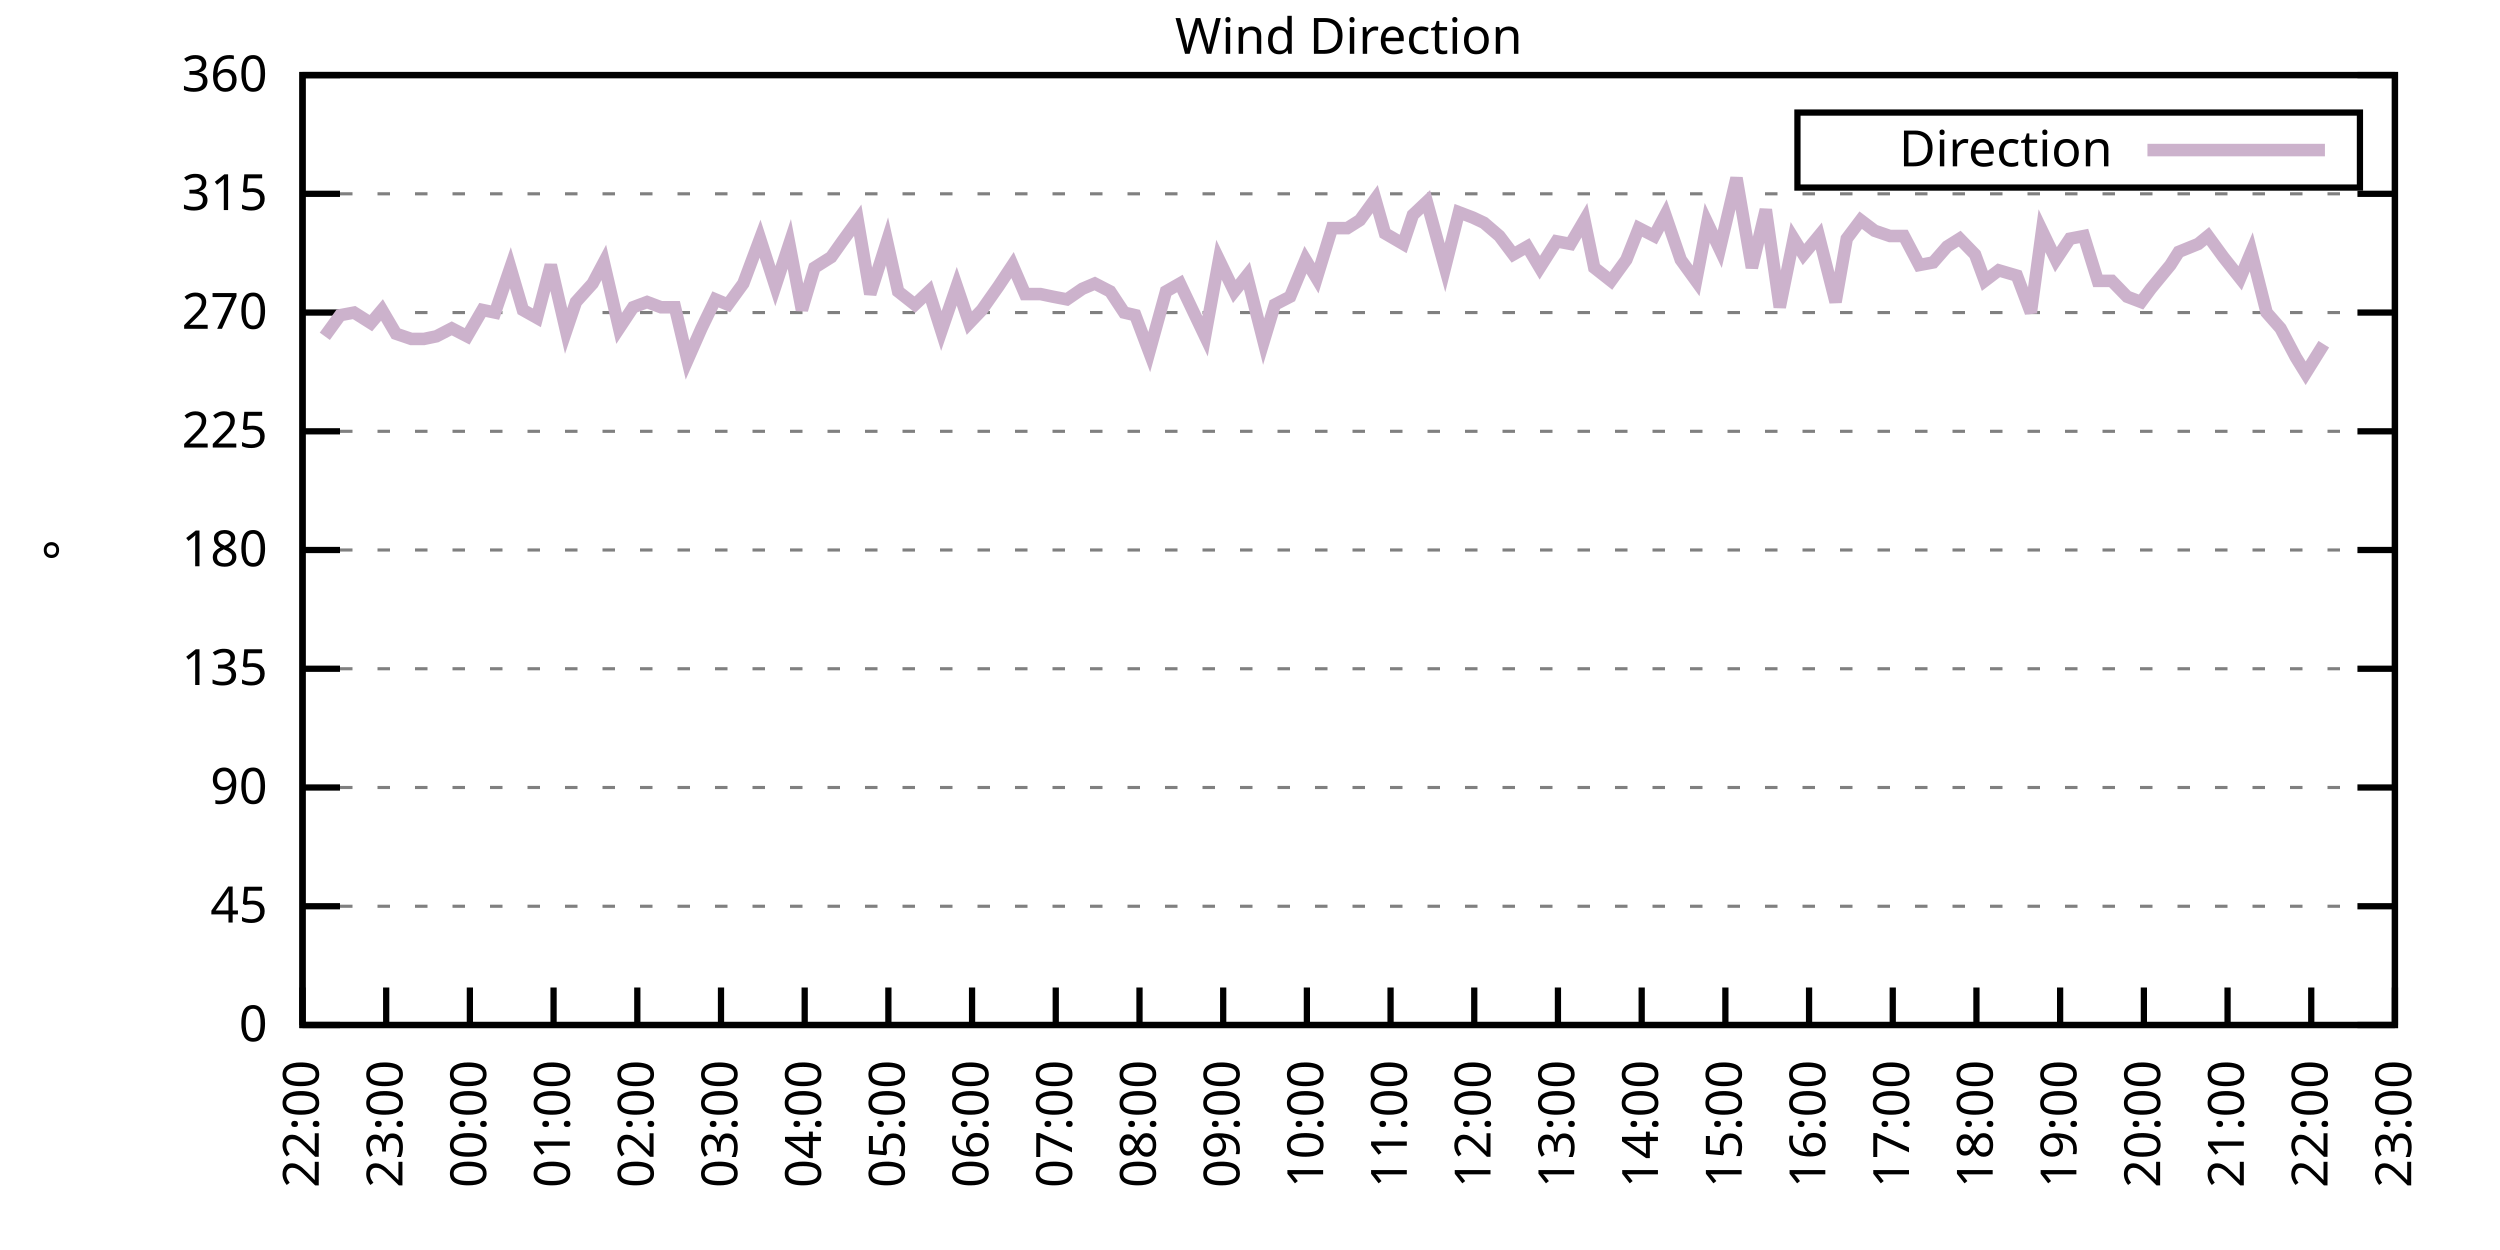
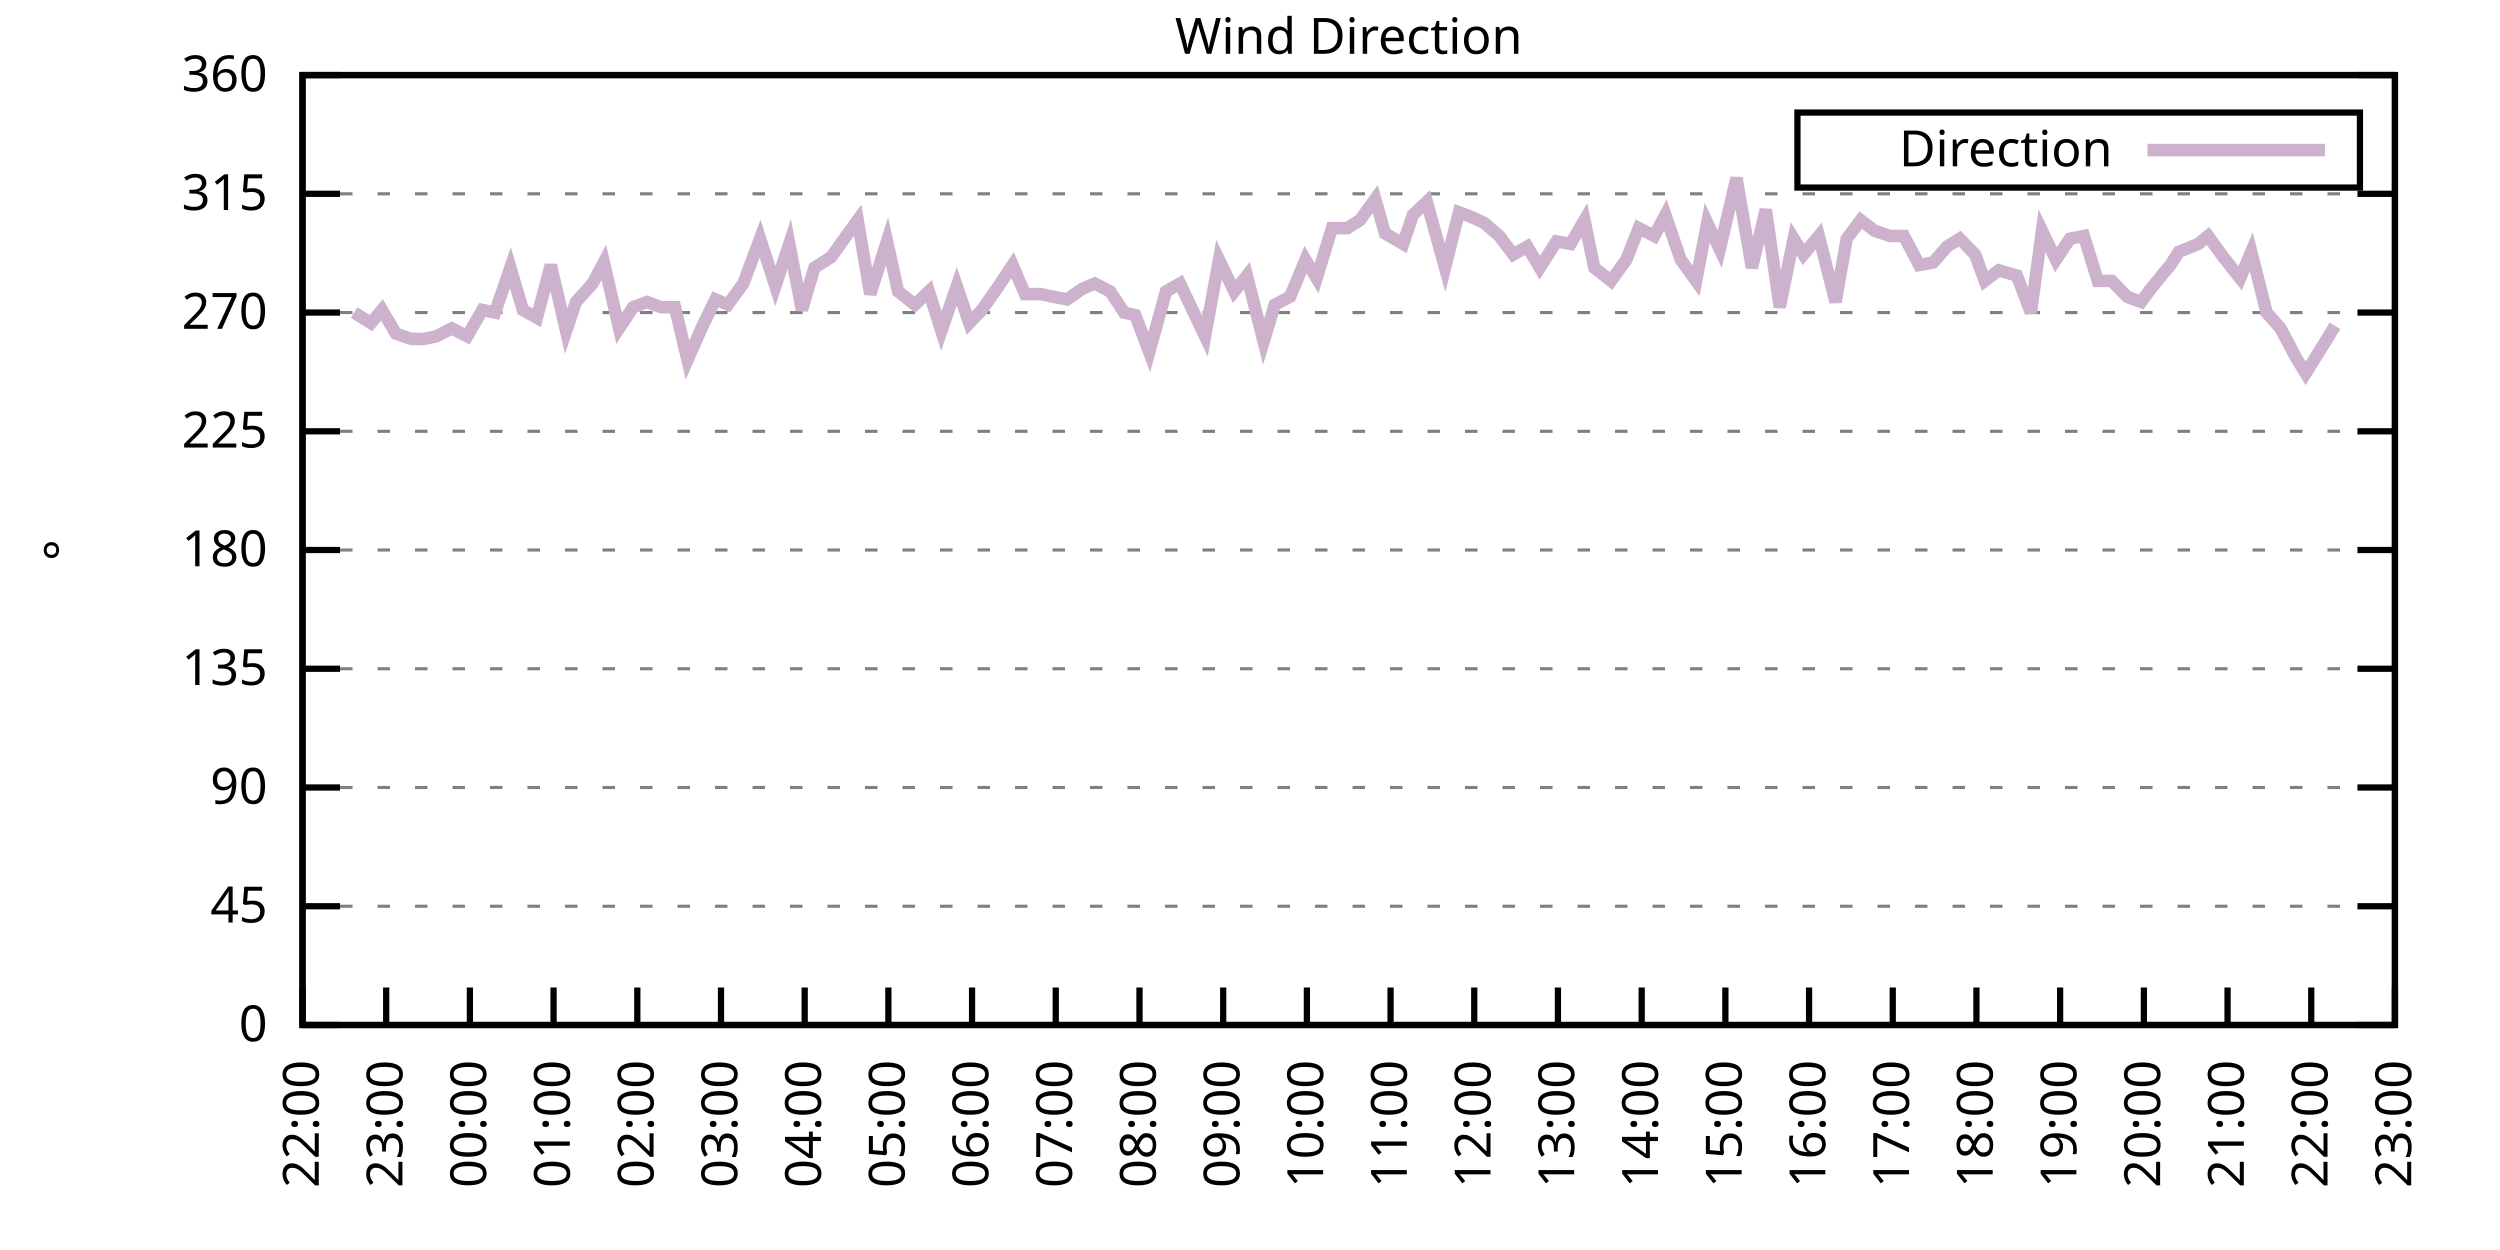
<svg xmlns="http://www.w3.org/2000/svg" xmlns:xlink="http://www.w3.org/1999/xlink" width="400" height="200" viewBox="0 0 400 200">
  <g id="gnuplot_canvas">
    <rect x="0" y="0" width="400" height="200" fill="none" />
    <defs>
      <circle id="gpDot" r="0.5" stroke-width="0.5" stroke="currentColor" />
      <path id="gpPt0" stroke-width="0.333" stroke="currentColor" d="M-1,0 h2 M0,-1 v2" />
      <path id="gpPt1" stroke-width="0.333" stroke="currentColor" d="M-1,-1 L1,1 M1,-1 L-1,1" />
      <path id="gpPt2" stroke-width="0.333" stroke="currentColor" d="M-1,0 L1,0 M0,-1 L0,1 M-1,-1 L1,1 M-1,1 L1,-1" />
      <rect id="gpPt3" stroke-width="0.333" stroke="currentColor" x="-1" y="-1" width="2" height="2" />
      <rect id="gpPt4" stroke-width="0.333" stroke="currentColor" fill="currentColor" x="-1" y="-1" width="2" height="2" />
      <circle id="gpPt5" stroke-width="0.333" stroke="currentColor" cx="0" cy="0" r="1" />
      <use xlink:href="#gpPt5" id="gpPt6" fill="currentColor" stroke="none" />
      <path id="gpPt7" stroke-width="0.333" stroke="currentColor" d="M0,-1.33 L-1.33,0.67 L1.33,0.67 z" />
      <use xlink:href="#gpPt7" id="gpPt8" fill="currentColor" stroke="none" />
      <use xlink:href="#gpPt7" id="gpPt9" stroke="currentColor" transform="rotate(180)" />
      <use xlink:href="#gpPt9" id="gpPt10" fill="currentColor" stroke="none" />
      <use xlink:href="#gpPt3" id="gpPt11" stroke="currentColor" transform="rotate(45)" />
      <use xlink:href="#gpPt11" id="gpPt12" fill="currentColor" stroke="none" />
      <path id="gpPt13" stroke-width="0.333" stroke="currentColor" d="M0,1.330 L1.265,0.411 L0.782,-1.067 L-0.782,-1.076 L-1.265,0.411 z" />
      <use xlink:href="#gpPt13" id="gpPt14" fill="currentColor" stroke="none" />
      <filter id="textbox" filterUnits="objectBoundingBox" x="0" y="0" height="1" width="1">
        <feFlood flood-color="white" flood-opacity="1" result="bgnd" />
        <feComposite in="SourceGraphic" in2="bgnd" operator="atop" />
      </filter>
      <filter id="greybox" filterUnits="objectBoundingBox" x="0" y="0" height="1" width="1">
        <feFlood flood-color="lightgrey" flood-opacity="1" result="grey" />
        <feComposite in="SourceGraphic" in2="grey" operator="atop" />
      </filter>
    </defs>
    <g fill="none" color="white" stroke="currentColor" stroke-width="1.00" stroke-linecap="butt" stroke-linejoin="miter">
</g>
    <g fill="none" color="black" stroke="currentColor" stroke-width="1.00" stroke-linecap="butt" stroke-linejoin="miter">
      <g stroke="none" shape-rendering="crispEdges">
        <polygon fill="rgb(255, 255, 255)" points="48.40,164.00 383.18,164.00 383.18,12.02 48.40,12.02 " />
      </g>
    </g>
    <g fill="none" color="black" stroke="currentColor" stroke-width="1.00" stroke-linecap="butt" stroke-linejoin="miter">
</g>
    <g fill="none" color="black" stroke="black" stroke-width="0.50" stroke-linecap="butt" stroke-linejoin="miter">
</g>
    <g fill="none" color="gray" stroke="currentColor" stroke-width="0.50" stroke-linecap="butt" stroke-linejoin="miter">
      <path stroke="gray" stroke-dasharray="2,4" class="gridline" d="M48.40,164.00 L383.19,164.00  " />
    </g>
    <g fill="none" color="gray" stroke="gray" stroke-width="1.00" stroke-linecap="butt" stroke-linejoin="miter">
</g>
    <g fill="none" color="black" stroke="currentColor" stroke-width="1.00" stroke-linecap="butt" stroke-linejoin="miter">
      <path stroke="black" d="M48.40,164.00 L54.40,164.00 M383.19,164.00 L377.19,164.00  " />
      <g transform="translate(42.80,166.60)" stroke="none" fill="black" font-family="Sans" font-size="8.00" text-anchor="end">
        <text>
          <tspan font-family="Sans"> 0</tspan>
        </text>
      </g>
    </g>
    <g fill="none" color="black" stroke="currentColor" stroke-width="1.00" stroke-linecap="butt" stroke-linejoin="miter">
</g>
    <g fill="none" color="black" stroke="black" stroke-width="0.50" stroke-linecap="butt" stroke-linejoin="miter">
</g>
    <g fill="none" color="gray" stroke="currentColor" stroke-width="0.50" stroke-linecap="butt" stroke-linejoin="miter">
      <path stroke="gray" stroke-dasharray="2,4" class="gridline" d="M48.40,145.00 L383.19,145.00  " />
    </g>
    <g fill="none" color="gray" stroke="gray" stroke-width="1.00" stroke-linecap="butt" stroke-linejoin="miter">
</g>
    <g fill="none" color="black" stroke="currentColor" stroke-width="1.00" stroke-linecap="butt" stroke-linejoin="miter">
      <path stroke="black" d="M48.40,145.00 L54.40,145.00 M383.19,145.00 L377.19,145.00  " />
      <g transform="translate(42.80,147.60)" stroke="none" fill="black" font-family="Sans" font-size="8.00" text-anchor="end">
        <text>
          <tspan font-family="Sans"> 45</tspan>
        </text>
      </g>
    </g>
    <g fill="none" color="black" stroke="currentColor" stroke-width="1.00" stroke-linecap="butt" stroke-linejoin="miter">
</g>
    <g fill="none" color="black" stroke="black" stroke-width="0.50" stroke-linecap="butt" stroke-linejoin="miter">
</g>
    <g fill="none" color="gray" stroke="currentColor" stroke-width="0.50" stroke-linecap="butt" stroke-linejoin="miter">
      <path stroke="gray" stroke-dasharray="2,4" class="gridline" d="M48.40,126.00 L383.19,126.00  " />
    </g>
    <g fill="none" color="gray" stroke="gray" stroke-width="1.00" stroke-linecap="butt" stroke-linejoin="miter">
</g>
    <g fill="none" color="black" stroke="currentColor" stroke-width="1.00" stroke-linecap="butt" stroke-linejoin="miter">
      <path stroke="black" d="M48.40,126.00 L54.40,126.00 M383.19,126.00 L377.19,126.00  " />
      <g transform="translate(42.80,128.60)" stroke="none" fill="black" font-family="Sans" font-size="8.00" text-anchor="end">
        <text>
          <tspan font-family="Sans"> 90</tspan>
        </text>
      </g>
    </g>
    <g fill="none" color="black" stroke="currentColor" stroke-width="1.00" stroke-linecap="butt" stroke-linejoin="miter">
</g>
    <g fill="none" color="black" stroke="black" stroke-width="0.50" stroke-linecap="butt" stroke-linejoin="miter">
</g>
    <g fill="none" color="gray" stroke="currentColor" stroke-width="0.50" stroke-linecap="butt" stroke-linejoin="miter">
      <path stroke="gray" stroke-dasharray="2,4" class="gridline" d="M48.40,107.00 L383.19,107.00  " />
    </g>
    <g fill="none" color="gray" stroke="gray" stroke-width="1.00" stroke-linecap="butt" stroke-linejoin="miter">
</g>
    <g fill="none" color="black" stroke="currentColor" stroke-width="1.00" stroke-linecap="butt" stroke-linejoin="miter">
      <path stroke="black" d="M48.40,107.00 L54.40,107.00 M383.19,107.00 L377.19,107.00  " />
      <g transform="translate(42.80,109.60)" stroke="none" fill="black" font-family="Sans" font-size="8.00" text-anchor="end">
        <text>
          <tspan font-family="Sans"> 135</tspan>
        </text>
      </g>
    </g>
    <g fill="none" color="black" stroke="currentColor" stroke-width="1.00" stroke-linecap="butt" stroke-linejoin="miter">
</g>
    <g fill="none" color="black" stroke="black" stroke-width="0.50" stroke-linecap="butt" stroke-linejoin="miter">
</g>
    <g fill="none" color="gray" stroke="currentColor" stroke-width="0.50" stroke-linecap="butt" stroke-linejoin="miter">
      <path stroke="gray" stroke-dasharray="2,4" class="gridline" d="M48.40,88.00 L383.19,88.00  " />
    </g>
    <g fill="none" color="gray" stroke="gray" stroke-width="1.00" stroke-linecap="butt" stroke-linejoin="miter">
</g>
    <g fill="none" color="black" stroke="currentColor" stroke-width="1.00" stroke-linecap="butt" stroke-linejoin="miter">
      <path stroke="black" d="M48.40,88.00 L54.40,88.00 M383.19,88.00 L377.19,88.00  " />
      <g transform="translate(42.80,90.60)" stroke="none" fill="black" font-family="Sans" font-size="8.00" text-anchor="end">
        <text>
          <tspan font-family="Sans"> 180</tspan>
        </text>
      </g>
    </g>
    <g fill="none" color="black" stroke="currentColor" stroke-width="1.00" stroke-linecap="butt" stroke-linejoin="miter">
</g>
    <g fill="none" color="black" stroke="black" stroke-width="0.50" stroke-linecap="butt" stroke-linejoin="miter">
</g>
    <g fill="none" color="gray" stroke="currentColor" stroke-width="0.50" stroke-linecap="butt" stroke-linejoin="miter">
      <path stroke="gray" stroke-dasharray="2,4" class="gridline" d="M48.40,69.01 L383.19,69.01  " />
    </g>
    <g fill="none" color="gray" stroke="gray" stroke-width="1.00" stroke-linecap="butt" stroke-linejoin="miter">
</g>
    <g fill="none" color="black" stroke="currentColor" stroke-width="1.00" stroke-linecap="butt" stroke-linejoin="miter">
      <path stroke="black" d="M48.40,69.01 L54.40,69.01 M383.19,69.01 L377.19,69.01  " />
      <g transform="translate(42.80,71.61)" stroke="none" fill="black" font-family="Sans" font-size="8.00" text-anchor="end">
        <text>
          <tspan font-family="Sans"> 225</tspan>
        </text>
      </g>
    </g>
    <g fill="none" color="black" stroke="currentColor" stroke-width="1.00" stroke-linecap="butt" stroke-linejoin="miter">
</g>
    <g fill="none" color="black" stroke="black" stroke-width="0.50" stroke-linecap="butt" stroke-linejoin="miter">
</g>
    <g fill="none" color="gray" stroke="currentColor" stroke-width="0.50" stroke-linecap="butt" stroke-linejoin="miter">
      <path stroke="gray" stroke-dasharray="2,4" class="gridline" d="M48.40,50.01 L383.19,50.01  " />
    </g>
    <g fill="none" color="gray" stroke="gray" stroke-width="1.00" stroke-linecap="butt" stroke-linejoin="miter">
</g>
    <g fill="none" color="black" stroke="currentColor" stroke-width="1.00" stroke-linecap="butt" stroke-linejoin="miter">
      <path stroke="black" d="M48.40,50.01 L54.40,50.01 M383.19,50.01 L377.19,50.01  " />
      <g transform="translate(42.80,52.61)" stroke="none" fill="black" font-family="Sans" font-size="8.00" text-anchor="end">
        <text>
          <tspan font-family="Sans"> 270</tspan>
        </text>
      </g>
    </g>
    <g fill="none" color="black" stroke="currentColor" stroke-width="1.00" stroke-linecap="butt" stroke-linejoin="miter">
</g>
    <g fill="none" color="black" stroke="black" stroke-width="0.50" stroke-linecap="butt" stroke-linejoin="miter">
</g>
    <g fill="none" color="gray" stroke="currentColor" stroke-width="0.50" stroke-linecap="butt" stroke-linejoin="miter">
      <path stroke="gray" stroke-dasharray="2,4" class="gridline" d="M48.40,31.01 L383.19,31.01  " />
    </g>
    <g fill="none" color="gray" stroke="gray" stroke-width="1.00" stroke-linecap="butt" stroke-linejoin="miter">
</g>
    <g fill="none" color="black" stroke="currentColor" stroke-width="1.00" stroke-linecap="butt" stroke-linejoin="miter">
      <path stroke="black" d="M48.40,31.01 L54.40,31.01 M383.19,31.01 L377.19,31.01  " />
      <g transform="translate(42.80,33.61)" stroke="none" fill="black" font-family="Sans" font-size="8.00" text-anchor="end">
        <text>
          <tspan font-family="Sans"> 315</tspan>
        </text>
      </g>
    </g>
    <g fill="none" color="black" stroke="currentColor" stroke-width="1.00" stroke-linecap="butt" stroke-linejoin="miter">
</g>
    <g fill="none" color="black" stroke="black" stroke-width="0.50" stroke-linecap="butt" stroke-linejoin="miter">
</g>
    <g fill="none" color="gray" stroke="currentColor" stroke-width="0.50" stroke-linecap="butt" stroke-linejoin="miter">
      <path stroke="gray" stroke-dasharray="2,4" class="gridline" d="M48.40,12.01 L383.19,12.01  " />
    </g>
    <g fill="none" color="gray" stroke="gray" stroke-width="1.00" stroke-linecap="butt" stroke-linejoin="miter">
</g>
    <g fill="none" color="black" stroke="currentColor" stroke-width="1.00" stroke-linecap="butt" stroke-linejoin="miter">
      <path stroke="black" d="M48.40,12.01 L54.40,12.01 M383.19,12.01 L377.19,12.01  " />
      <g transform="translate(42.80,14.61)" stroke="none" fill="black" font-family="Sans" font-size="8.00" text-anchor="end">
        <text>
          <tspan font-family="Sans"> 360</tspan>
        </text>
      </g>
    </g>
    <g fill="none" color="black" stroke="currentColor" stroke-width="1.00" stroke-linecap="butt" stroke-linejoin="miter">
      <path stroke="black" d="M48.40,164.00 L48.40,158.00  " />
      <g transform="translate(51.00,169.60) rotate(270.00)" stroke="none" fill="black" font-family="Sans" font-size="8.00" text-anchor="end">
        <text>
          <tspan font-family="Sans">22:00</tspan>
        </text>
      </g>
    </g>
    <g fill="none" color="black" stroke="currentColor" stroke-width="1.00" stroke-linecap="butt" stroke-linejoin="miter">
      <path stroke="black" d="M61.79,164.00 L61.79,158.00  " />
      <g transform="translate(64.39,169.60) rotate(270.00)" stroke="none" fill="black" font-family="Sans" font-size="8.00" text-anchor="end">
        <text>
          <tspan font-family="Sans">23:00</tspan>
        </text>
      </g>
    </g>
    <g fill="none" color="black" stroke="currentColor" stroke-width="1.00" stroke-linecap="butt" stroke-linejoin="miter">
      <path stroke="black" d="M75.18,164.00 L75.18,158.00  " />
      <g transform="translate(77.78,169.60) rotate(270.00)" stroke="none" fill="black" font-family="Sans" font-size="8.00" text-anchor="end">
        <text>
          <tspan font-family="Sans">00:00</tspan>
        </text>
      </g>
    </g>
    <g fill="none" color="black" stroke="currentColor" stroke-width="1.00" stroke-linecap="butt" stroke-linejoin="miter">
      <path stroke="black" d="M88.57,164.00 L88.57,158.00  " />
      <g transform="translate(91.17,169.60) rotate(270.00)" stroke="none" fill="black" font-family="Sans" font-size="8.00" text-anchor="end">
        <text>
          <tspan font-family="Sans">01:00</tspan>
        </text>
      </g>
    </g>
    <g fill="none" color="black" stroke="currentColor" stroke-width="1.00" stroke-linecap="butt" stroke-linejoin="miter">
      <path stroke="black" d="M101.97,164.00 L101.97,158.00  " />
      <g transform="translate(104.57,169.60) rotate(270.00)" stroke="none" fill="black" font-family="Sans" font-size="8.00" text-anchor="end">
        <text>
          <tspan font-family="Sans">02:00</tspan>
        </text>
      </g>
    </g>
    <g fill="none" color="black" stroke="currentColor" stroke-width="1.00" stroke-linecap="butt" stroke-linejoin="miter">
      <path stroke="black" d="M115.36,164.00 L115.36,158.00  " />
      <g transform="translate(117.96,169.60) rotate(270.00)" stroke="none" fill="black" font-family="Sans" font-size="8.00" text-anchor="end">
        <text>
          <tspan font-family="Sans">03:00</tspan>
        </text>
      </g>
    </g>
    <g fill="none" color="black" stroke="currentColor" stroke-width="1.00" stroke-linecap="butt" stroke-linejoin="miter">
      <path stroke="black" d="M128.75,164.00 L128.75,158.00  " />
      <g transform="translate(131.35,169.60) rotate(270.00)" stroke="none" fill="black" font-family="Sans" font-size="8.00" text-anchor="end">
        <text>
          <tspan font-family="Sans">04:00</tspan>
        </text>
      </g>
    </g>
    <g fill="none" color="black" stroke="currentColor" stroke-width="1.00" stroke-linecap="butt" stroke-linejoin="miter">
      <path stroke="black" d="M142.14,164.00 L142.14,158.00  " />
      <g transform="translate(144.74,169.60) rotate(270.00)" stroke="none" fill="black" font-family="Sans" font-size="8.00" text-anchor="end">
        <text>
          <tspan font-family="Sans">05:00</tspan>
        </text>
      </g>
    </g>
    <g fill="none" color="black" stroke="currentColor" stroke-width="1.00" stroke-linecap="butt" stroke-linejoin="miter">
      <path stroke="black" d="M155.53,164.00 L155.53,158.00  " />
      <g transform="translate(158.13,169.60) rotate(270.00)" stroke="none" fill="black" font-family="Sans" font-size="8.00" text-anchor="end">
        <text>
          <tspan font-family="Sans">06:00</tspan>
        </text>
      </g>
    </g>
    <g fill="none" color="black" stroke="currentColor" stroke-width="1.00" stroke-linecap="butt" stroke-linejoin="miter">
      <path stroke="black" d="M168.92,164.00 L168.92,158.00  " />
      <g transform="translate(171.52,169.60) rotate(270.00)" stroke="none" fill="black" font-family="Sans" font-size="8.00" text-anchor="end">
        <text>
          <tspan font-family="Sans">07:00</tspan>
        </text>
      </g>
    </g>
    <g fill="none" color="black" stroke="currentColor" stroke-width="1.00" stroke-linecap="butt" stroke-linejoin="miter">
      <path stroke="black" d="M182.32,164.00 L182.32,158.00  " />
      <g transform="translate(184.92,169.60) rotate(270.00)" stroke="none" fill="black" font-family="Sans" font-size="8.00" text-anchor="end">
        <text>
          <tspan font-family="Sans">08:00</tspan>
        </text>
      </g>
    </g>
    <g fill="none" color="black" stroke="currentColor" stroke-width="1.00" stroke-linecap="butt" stroke-linejoin="miter">
      <path stroke="black" d="M195.71,164.00 L195.71,158.00  " />
      <g transform="translate(198.31,169.60) rotate(270.00)" stroke="none" fill="black" font-family="Sans" font-size="8.00" text-anchor="end">
        <text>
          <tspan font-family="Sans">09:00</tspan>
        </text>
      </g>
    </g>
    <g fill="none" color="black" stroke="currentColor" stroke-width="1.00" stroke-linecap="butt" stroke-linejoin="miter">
      <path stroke="black" d="M209.10,164.00 L209.10,158.00  " />
      <g transform="translate(211.70,169.60) rotate(270.00)" stroke="none" fill="black" font-family="Sans" font-size="8.00" text-anchor="end">
        <text>
          <tspan font-family="Sans">10:00</tspan>
        </text>
      </g>
    </g>
    <g fill="none" color="black" stroke="currentColor" stroke-width="1.00" stroke-linecap="butt" stroke-linejoin="miter">
      <path stroke="black" d="M222.49,164.00 L222.49,158.00  " />
      <g transform="translate(225.09,169.60) rotate(270.00)" stroke="none" fill="black" font-family="Sans" font-size="8.00" text-anchor="end">
        <text>
          <tspan font-family="Sans">11:00</tspan>
        </text>
      </g>
    </g>
    <g fill="none" color="black" stroke="currentColor" stroke-width="1.00" stroke-linecap="butt" stroke-linejoin="miter">
      <path stroke="black" d="M235.88,164.00 L235.88,158.00  " />
      <g transform="translate(238.48,169.60) rotate(270.00)" stroke="none" fill="black" font-family="Sans" font-size="8.00" text-anchor="end">
        <text>
          <tspan font-family="Sans">12:00</tspan>
        </text>
      </g>
    </g>
    <g fill="none" color="black" stroke="currentColor" stroke-width="1.00" stroke-linecap="butt" stroke-linejoin="miter">
      <path stroke="black" d="M249.27,164.00 L249.27,158.00  " />
      <g transform="translate(251.87,169.60) rotate(270.00)" stroke="none" fill="black" font-family="Sans" font-size="8.00" text-anchor="end">
        <text>
          <tspan font-family="Sans">13:00</tspan>
        </text>
      </g>
    </g>
    <g fill="none" color="black" stroke="currentColor" stroke-width="1.00" stroke-linecap="butt" stroke-linejoin="miter">
      <path stroke="black" d="M262.67,164.00 L262.67,158.00  " />
      <g transform="translate(265.27,169.60) rotate(270.00)" stroke="none" fill="black" font-family="Sans" font-size="8.00" text-anchor="end">
        <text>
          <tspan font-family="Sans">14:00</tspan>
        </text>
      </g>
    </g>
    <g fill="none" color="black" stroke="currentColor" stroke-width="1.00" stroke-linecap="butt" stroke-linejoin="miter">
      <path stroke="black" d="M276.06,164.00 L276.06,158.00  " />
      <g transform="translate(278.66,169.60) rotate(270.00)" stroke="none" fill="black" font-family="Sans" font-size="8.00" text-anchor="end">
        <text>
          <tspan font-family="Sans">15:00</tspan>
        </text>
      </g>
    </g>
    <g fill="none" color="black" stroke="currentColor" stroke-width="1.00" stroke-linecap="butt" stroke-linejoin="miter">
      <path stroke="black" d="M289.45,164.00 L289.45,158.00  " />
      <g transform="translate(292.05,169.60) rotate(270.00)" stroke="none" fill="black" font-family="Sans" font-size="8.00" text-anchor="end">
        <text>
          <tspan font-family="Sans">16:00</tspan>
        </text>
      </g>
    </g>
    <g fill="none" color="black" stroke="currentColor" stroke-width="1.00" stroke-linecap="butt" stroke-linejoin="miter">
      <path stroke="black" d="M302.84,164.00 L302.84,158.00  " />
      <g transform="translate(305.44,169.60) rotate(270.00)" stroke="none" fill="black" font-family="Sans" font-size="8.00" text-anchor="end">
        <text>
          <tspan font-family="Sans">17:00</tspan>
        </text>
      </g>
    </g>
    <g fill="none" color="black" stroke="currentColor" stroke-width="1.00" stroke-linecap="butt" stroke-linejoin="miter">
      <path stroke="black" d="M316.23,164.00 L316.23,158.00  " />
      <g transform="translate(318.83,169.60) rotate(270.00)" stroke="none" fill="black" font-family="Sans" font-size="8.00" text-anchor="end">
        <text>
          <tspan font-family="Sans">18:00</tspan>
        </text>
      </g>
    </g>
    <g fill="none" color="black" stroke="currentColor" stroke-width="1.00" stroke-linecap="butt" stroke-linejoin="miter">
      <path stroke="black" d="M329.62,164.00 L329.62,158.00  " />
      <g transform="translate(332.22,169.60) rotate(270.00)" stroke="none" fill="black" font-family="Sans" font-size="8.00" text-anchor="end">
        <text>
          <tspan font-family="Sans">19:00</tspan>
        </text>
      </g>
    </g>
    <g fill="none" color="black" stroke="currentColor" stroke-width="1.00" stroke-linecap="butt" stroke-linejoin="miter">
      <path stroke="black" d="M343.02,164.00 L343.02,158.00  " />
      <g transform="translate(345.62,169.60) rotate(270.00)" stroke="none" fill="black" font-family="Sans" font-size="8.00" text-anchor="end">
        <text>
          <tspan font-family="Sans">20:00</tspan>
        </text>
      </g>
    </g>
    <g fill="none" color="black" stroke="currentColor" stroke-width="1.00" stroke-linecap="butt" stroke-linejoin="miter">
      <path stroke="black" d="M356.41,164.00 L356.41,158.00  " />
      <g transform="translate(359.01,169.60) rotate(270.00)" stroke="none" fill="black" font-family="Sans" font-size="8.00" text-anchor="end">
        <text>
          <tspan font-family="Sans">21:00</tspan>
        </text>
      </g>
    </g>
    <g fill="none" color="black" stroke="currentColor" stroke-width="1.00" stroke-linecap="butt" stroke-linejoin="miter">
      <path stroke="black" d="M369.80,164.00 L369.80,158.00  " />
      <g transform="translate(372.40,169.60) rotate(270.00)" stroke="none" fill="black" font-family="Sans" font-size="8.00" text-anchor="end">
        <text>
          <tspan font-family="Sans">22:00</tspan>
        </text>
      </g>
    </g>
    <g fill="none" color="black" stroke="currentColor" stroke-width="1.00" stroke-linecap="butt" stroke-linejoin="miter">
      <path stroke="black" d="M383.19,164.00 L383.19,158.00  " />
      <g transform="translate(385.79,169.60) rotate(270.00)" stroke="none" fill="black" font-family="Sans" font-size="8.00" text-anchor="end">
        <text>
          <tspan font-family="Sans">23:00</tspan>
        </text>
      </g>
    </g>
    <g fill="none" color="black" stroke="currentColor" stroke-width="1.00" stroke-linecap="butt" stroke-linejoin="miter">
</g>
    <g fill="none" color="black" stroke="currentColor" stroke-width="1.00" stroke-linecap="butt" stroke-linejoin="miter">
      <path stroke="black" d="M48.40,12.01 L48.40,164.00 L383.19,164.00 L383.19,12.01 L48.40,12.01 Z  " />
    </g>
    <g fill="none" color="black" stroke="currentColor" stroke-width="1.00" stroke-linecap="butt" stroke-linejoin="miter">
</g>
    <g fill="none" color="black" stroke="currentColor" stroke-width="1.00" stroke-linecap="butt" stroke-linejoin="miter">
      <path stroke="black" d="M287.59,30.01 L287.59,18.01 L377.59,18.01 L377.59,30.01 L287.59,30.01 Z  " />
    </g>
    <g id="Wind_direction_plot_1">
      <g fill="none" color="white" stroke="black" stroke-width="2.00" stroke-linecap="butt" stroke-linejoin="miter">
</g>
      <g fill="none" color="black" stroke="currentColor" stroke-width="2.00" stroke-linecap="butt" stroke-linejoin="miter">
        <g transform="translate(337.99,26.61)" stroke="none" fill="black" font-family="Sans" font-size="8.00" text-anchor="end">
          <text>
            <tspan font-family="Sans">Direction</tspan>
          </text>
        </g>
      </g>
      <g fill="none" color="black" stroke="currentColor" stroke-width="2.00" stroke-linecap="butt" stroke-linejoin="miter">
-         <path stroke="rgb(204, 178, 204)" d="M343.59,24.01 L371.99,24.01 M51.97,53.81 L54.43,50.43 L56.66,50.01 L59.34,51.70 L61.12,49.59 L63.35,53.39   L65.81,54.23 L67.82,54.23 L69.83,53.81 L72.28,52.54 L74.74,53.81 L77.19,49.59 L79.20,50.01 L81.66,42.83   L83.66,49.59 L85.90,50.85 L88.13,42.41 L90.58,52.96 L92.15,48.32 L94.82,45.36 L96.61,41.99 L99.06,52.54   L101.30,49.16 L103.53,48.32 L105.76,49.16 L107.99,49.16 L110.00,57.61 L112.23,52.54 L114.47,47.90 L116.47,48.74   L118.93,45.36 L121.61,38.19 L124.06,45.79 L126.29,39.03 L128.30,49.59 L130.31,42.83 L132.99,41.14 L134.78,38.61   L137.23,35.23 L139.24,47.05 L141.92,38.61 L143.70,46.63 L146.38,48.74 L148.61,46.63 L150.62,52.96 L153.08,45.79   L155.09,51.70 L157.10,49.59 L159.77,45.79 L162.01,42.41 L164.01,47.05 L166.47,47.05 L168.48,47.47 L170.71,47.90   L173.17,46.21 L175.17,45.36 L177.63,46.63 L179.86,50.01 L181.65,50.43 L183.88,56.34 L186.56,46.63 L188.79,45.36   L190.80,49.59 L192.81,53.81 L195.04,41.56 L197.49,46.63 L199.50,44.10 L202.18,54.65 L203.97,48.74 L206.42,47.47   L208.88,41.56 L210.66,44.52 L213.12,36.50 L215.57,36.50 L217.58,35.23 L220.04,31.85 L221.60,37.34 L224.50,39.03   L226.06,34.39 L228.29,32.28 L231.20,42.83 L233.43,33.96 L235.66,34.81 L237.44,35.65 L239.90,37.76 L242.13,40.72   L244.36,39.45 L246.37,42.83 L249.05,38.61 L251.28,39.03 L253.51,35.23 L255.08,42.83 L257.76,44.94 L260.21,41.56   L262.22,36.50 L264.67,37.76 L266.46,34.39 L268.92,41.56 L271.37,44.94 L273.16,35.65 L275.16,39.87 L277.84,28.48   L280.30,42.83 L282.53,33.54 L284.76,49.16 L286.99,38.19 L288.56,40.72 L291.01,37.76 L293.69,48.32 L295.48,38.19   L297.71,35.23 L299.94,36.92 L302.39,37.76 L304.63,37.76 L307.08,42.41 L309.31,41.99 L311.54,39.45 L313.55,38.19   L316.01,40.72 L317.57,44.94 L319.80,43.25 L322.70,44.10 L324.94,50.01 L326.72,36.92 L328.95,41.56 L331.19,38.19   L333.42,37.76 L335.65,44.94 L337.88,44.94 L340.34,47.47 L342.57,48.32 L344.13,46.21 L347.26,42.41 L348.60,40.30   L351.72,39.03 L353.28,37.76 L355.74,41.14 L358.42,44.52 L360.20,40.30 L362.66,50.01 L364.89,52.54 L367.34,57.18   L368.91,59.72 L371.81,55.07  " />
+         <path stroke="rgb(204, 178, 204)" d="M343.59,24.01 L371.99,24.01 M56.66,50.01 L59.34,51.70 L61.12,49.59 L63.35,53.39 L65.81,54.23 L67.82,54.23   L69.83,53.81 L72.28,52.54 L74.74,53.81 L77.19,49.59 L79.20,50.01 L81.66,42.83 L83.66,49.59 L85.90,50.85   L88.13,42.41 L90.58,52.96 L92.15,48.32 L94.82,45.36 L96.61,41.99 L99.06,52.54 L101.30,49.16 L103.53,48.32   L105.76,49.16 L107.99,49.16 L110.00,57.61 L112.23,52.54 L114.47,47.90 L116.47,48.74 L118.93,45.36 L121.61,38.19   L124.06,45.79 L126.29,39.03 L128.30,49.59 L130.31,42.83 L132.99,41.14 L134.78,38.61 L137.23,35.23 L139.24,47.05   L141.92,38.61 L143.70,46.63 L146.38,48.74 L148.61,46.63 L150.62,52.96 L153.08,45.79 L155.09,51.70 L157.10,49.59   L159.77,45.79 L162.01,42.41 L164.01,47.05 L166.47,47.05 L168.48,47.47 L170.71,47.90 L173.17,46.21 L175.17,45.36   L177.63,46.63 L179.86,50.01 L181.65,50.43 L183.88,56.34 L186.56,46.63 L188.79,45.36 L190.80,49.59 L192.81,53.81   L195.04,41.56 L197.49,46.63 L199.50,44.10 L202.18,54.65 L203.97,48.74 L206.42,47.47 L208.88,41.56 L210.66,44.52   L213.12,36.50 L215.57,36.50 L217.58,35.23 L220.04,31.85 L221.60,37.34 L224.50,39.03 L226.06,34.39 L228.29,32.28   L231.20,42.83 L233.43,33.96 L235.66,34.81 L237.44,35.65 L239.90,37.76 L242.13,40.72 L244.36,39.45 L246.37,42.83   L249.05,38.61 L251.28,39.03 L253.51,35.23 L255.08,42.83 L257.76,44.94 L260.21,41.56 L262.22,36.50 L264.67,37.76   L266.46,34.39 L268.92,41.56 L271.37,44.94 L273.16,35.65 L275.16,39.87 L277.84,28.48 L280.30,42.83 L282.53,33.54   L284.76,49.16 L286.99,38.19 L288.56,40.72 L291.01,37.76 L293.69,48.32 L295.48,38.19 L297.71,35.23 L299.94,36.92   L302.39,37.76 L304.63,37.76 L307.08,42.41 L309.31,41.99 L311.54,39.45 L313.55,38.19 L316.01,40.72 L317.57,44.94   L319.80,43.25 L322.70,44.10 L324.94,50.01 L326.72,36.92 L328.95,41.56 L331.19,38.19 L333.42,37.76 L335.65,44.94   L337.88,44.94 L340.34,47.47 L342.57,48.32 L344.13,46.21 L347.26,42.41 L348.60,40.30 L351.72,39.03 L353.28,37.76   L355.74,41.14 L358.42,44.52 L360.20,40.30 L362.66,50.01 L364.89,52.54 L367.34,57.18 L368.91,59.72 L371.81,55.07   L373.59,52.12  " />
      </g>
    </g>
    <g fill="none" color="black" stroke="currentColor" stroke-width="2.00" stroke-linecap="butt" stroke-linejoin="miter">
</g>
    <g fill="none" color="black" stroke="black" stroke-width="1.00" stroke-linecap="butt" stroke-linejoin="miter">
</g>
    <g fill="none" color="black" stroke="currentColor" stroke-width="1.00" stroke-linecap="butt" stroke-linejoin="miter">
      <path stroke="black" d="M48.40,12.01 L48.40,164.00 L383.19,164.00 L383.19,12.01 L48.40,12.01 Z  " />
      <g transform="translate(12.80,88.01) rotate(270.00)" stroke="none" fill="black" font-family="Sans" font-size="8.00" text-anchor="middle">
        <text>
          <tspan font-family="Sans">°</tspan>
        </text>
      </g>
    </g>
    <g fill="none" color="black" stroke="currentColor" stroke-width="1.00" stroke-linecap="butt" stroke-linejoin="miter">
</g>
    <g fill="none" color="black" stroke="currentColor" stroke-width="1.00" stroke-linecap="butt" stroke-linejoin="miter">
      <g transform="translate(215.79,8.61)" stroke="none" fill="black" font-family="Sans" font-size="8.00" text-anchor="middle">
        <text>
          <tspan font-family="Sans">Wind Direction</tspan>
        </text>
      </g>
    </g>
    <g fill="none" color="black" stroke="currentColor" stroke-width="1.00" stroke-linecap="butt" stroke-linejoin="miter">
</g>
  </g>
</svg>
